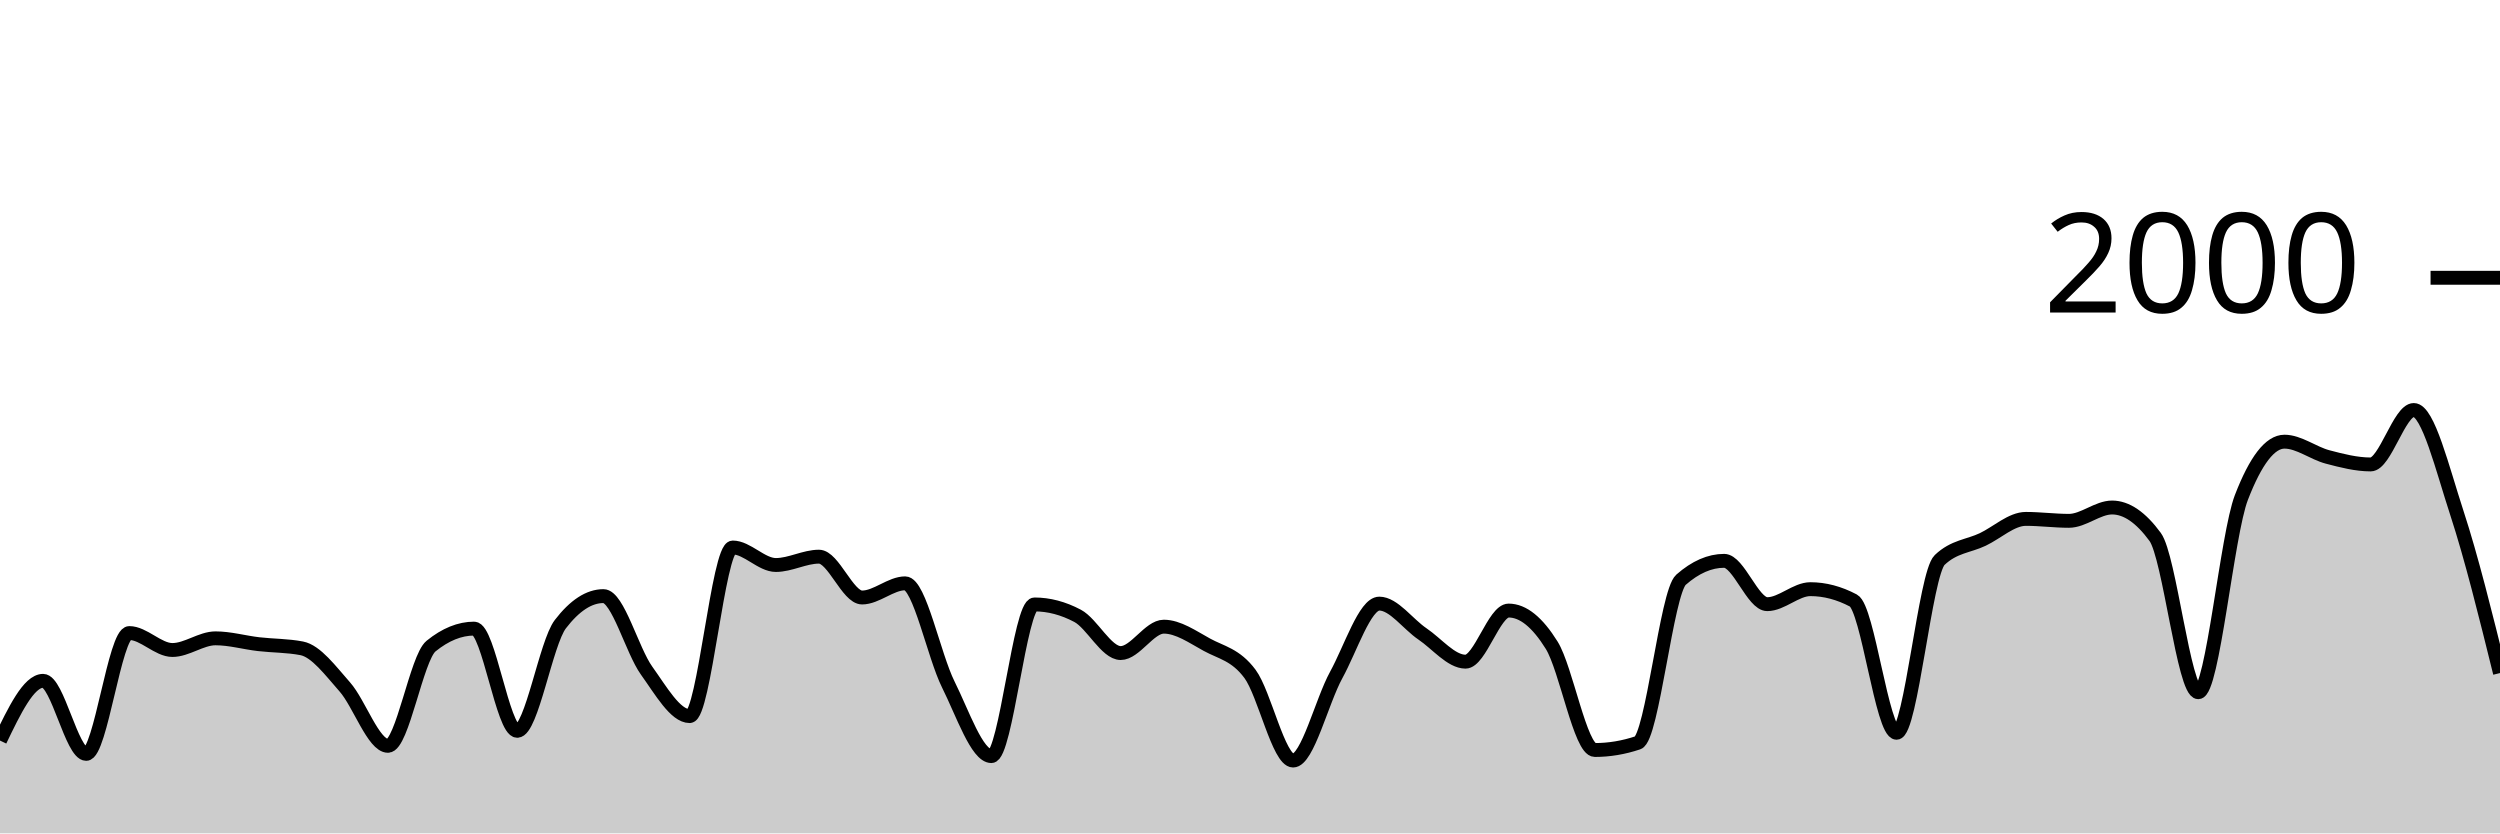
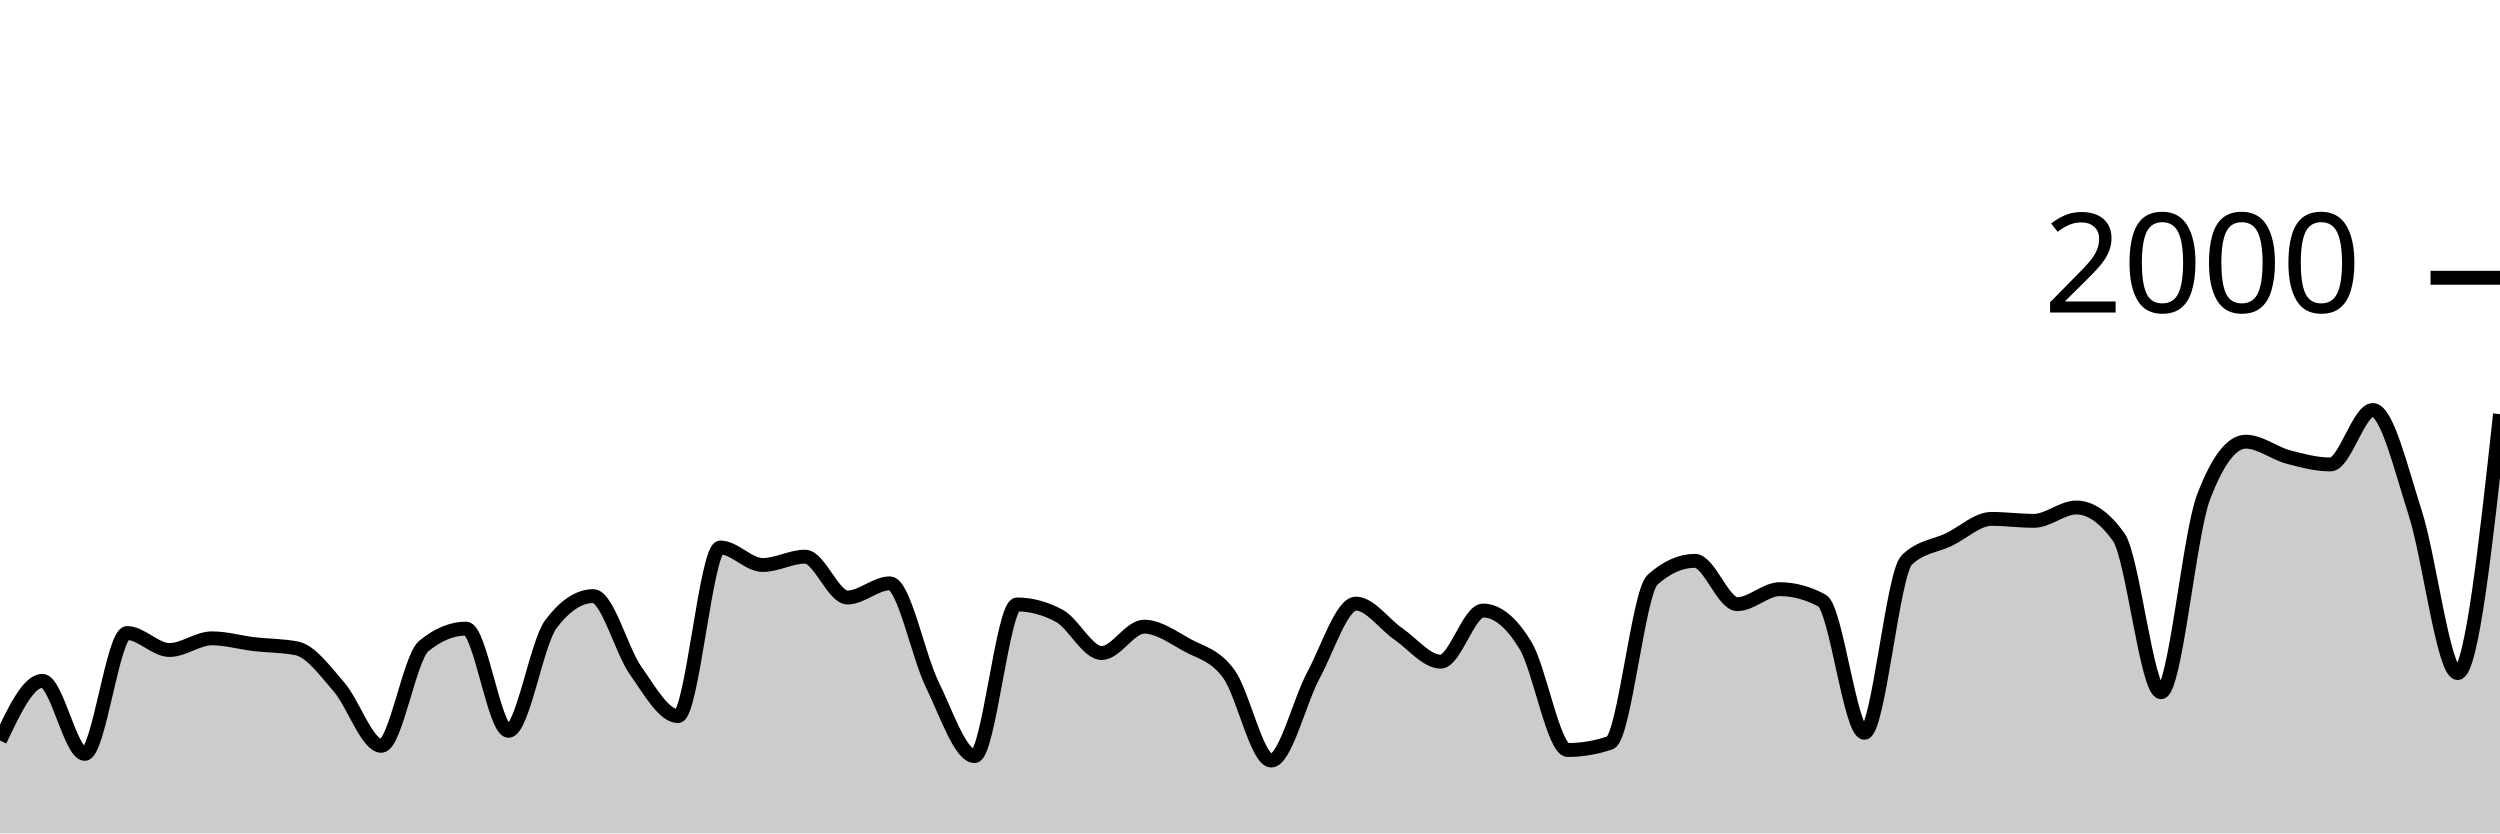
<svg xmlns="http://www.w3.org/2000/svg" viewBox="0 0 180 60">
  <g transform="translate(0,20)">
-     <path class="area" fill="rgba(0, 0, 0, 0.2)" d="M0,33.32C1.034,31.17,2.069,29.02,3.103,29.02C4.138,29.02,5.172,34.28,6.207,34.28C7.241,34.28,8.276,25.58,9.31,25.58C10.345,25.58,11.379,26.8,12.414,26.8C13.448,26.8,14.483,25.96,15.517,25.96C16.552,25.96,17.586,26.26,18.621,26.38C19.655,26.5,20.69,26.48,21.724,26.68C22.759,26.88,23.793,28.29,24.828,29.46C25.862,30.63,26.897,33.7,27.931,33.7C28.966,33.7,30,27.36,31.034,26.52C32.069,25.68,33.103,25.26,34.138,25.26C35.172,25.26,36.207,32.62,37.241,32.62C38.276,32.62,39.31,26.287,40.345,24.94C41.379,23.593,42.414,22.92,43.448,22.92C44.483,22.92,45.517,26.84,46.552,28.28C47.586,29.72,48.621,31.56,49.655,31.56C50.69,31.56,51.724,19.42,52.759,19.42C53.793,19.42,54.828,20.68,55.862,20.68C56.897,20.68,57.931,20.08,58.966,20.08C60,20.08,61.034,23.02,62.069,23.02C63.103,23.02,64.138,22,65.172,22C66.207,22,67.241,27.207,68.276,29.28C69.31,31.353,70.345,34.44,71.379,34.44C72.414,34.44,73.448,23.52,74.483,23.52C75.517,23.52,76.552,23.793,77.586,24.34C78.621,24.887,79.655,27.02,80.69,27.02C81.724,27.02,82.759,25.12,83.793,25.12C84.828,25.12,85.862,25.853,86.897,26.42C87.931,26.987,88.966,27.13,90,28.52C91.034,29.91,92.069,34.76,93.103,34.76C94.138,34.76,95.172,30.483,96.207,28.6C97.241,26.717,98.276,23.46,99.31,23.46C100.345,23.46,101.379,24.943,102.414,25.64C103.448,26.337,104.483,27.64,105.517,27.64C106.552,27.64,107.586,23.96,108.621,23.96C109.655,23.96,110.69,24.793,111.724,26.46C112.759,28.127,113.793,34,114.828,34C115.862,34,116.897,33.827,117.931,33.48C118.966,33.133,120,22.647,121.034,21.74C122.069,20.833,123.103,20.38,124.138,20.38C125.172,20.38,126.207,23.5,127.241,23.5C128.276,23.5,129.31,22.42,130.345,22.42C131.379,22.42,132.414,22.693,133.448,23.24C134.483,23.787,135.517,32.76,136.552,32.76C137.586,32.76,138.621,21.307,139.655,20.32C140.69,19.333,141.724,19.333,142.759,18.84C143.793,18.347,144.828,17.36,145.862,17.36C146.897,17.36,147.931,17.5,148.966,17.5C150,17.5,151.034,16.54,152.069,16.54C153.103,16.54,154.138,17.247,155.172,18.66C156.207,20.073,157.241,29.84,158.276,29.84C159.31,29.84,160.345,18.5,161.379,15.82C162.414,13.14,163.448,11.8,164.483,11.8C165.517,11.8,166.552,12.627,167.586,12.9C168.621,13.173,169.655,13.44,170.69,13.44C171.724,13.44,172.759,9.52,173.793,9.52C174.828,9.52,175.862,13.783,176.897,16.94C177.931,20.097,178.966,24.278,180,28.46L180,40C178.966,40,177.931,40,176.897,40C175.862,40,174.828,40,173.793,40C172.759,40,171.724,40,170.69,40C169.655,40,168.621,40,167.586,40C166.552,40,165.517,40,164.483,40C163.448,40,162.414,40,161.379,40C160.345,40,159.31,40,158.276,40C157.241,40,156.207,40,155.172,40C154.138,40,153.103,40,152.069,40C151.034,40,150,40,148.966,40C147.931,40,146.897,40,145.862,40C144.828,40,143.793,40,142.759,40C141.724,40,140.69,40,139.655,40C138.621,40,137.586,40,136.552,40C135.517,40,134.483,40,133.448,40C132.414,40,131.379,40,130.345,40C129.31,40,128.276,40,127.241,40C126.207,40,125.172,40,124.138,40C123.103,40,122.069,40,121.034,40C120,40,118.966,40,117.931,40C116.897,40,115.862,40,114.828,40C113.793,40,112.759,40,111.724,40C110.69,40,109.655,40,108.621,40C107.586,40,106.552,40,105.517,40C104.483,40,103.448,40,102.414,40C101.379,40,100.345,40,99.31,40C98.276,40,97.241,40,96.207,40C95.172,40,94.138,40,93.103,40C92.069,40,91.034,40,90,40C88.966,40,87.931,40,86.897,40C85.862,40,84.828,40,83.793,40C82.759,40,81.724,40,80.69,40C79.655,40,78.621,40,77.586,40C76.552,40,75.517,40,74.483,40C73.448,40,72.414,40,71.379,40C70.345,40,69.31,40,68.276,40C67.241,40,66.207,40,65.172,40C64.138,40,63.103,40,62.069,40C61.034,40,60,40,58.966,40C57.931,40,56.897,40,55.862,40C54.828,40,53.793,40,52.759,40C51.724,40,50.69,40,49.655,40C48.621,40,47.586,40,46.552,40C45.517,40,44.483,40,43.448,40C42.414,40,41.379,40,40.345,40C39.31,40,38.276,40,37.241,40C36.207,40,35.172,40,34.138,40C33.103,40,32.069,40,31.034,40C30,40,28.966,40,27.931,40C26.897,40,25.862,40,24.828,40C23.793,40,22.759,40,21.724,40C20.69,40,19.655,40,18.621,40C17.586,40,16.552,40,15.517,40C14.483,40,13.448,40,12.414,40C11.379,40,10.345,40,9.31,40C8.276,40,7.241,40,6.207,40C5.172,40,4.138,40,3.103,40C2.069,40,1.034,40,0,40Z" />
-     <path class="line" stroke="black" fill="none" d="M0,33.32C1.034,31.17,2.069,29.02,3.103,29.02C4.138,29.02,5.172,34.28,6.207,34.28C7.241,34.28,8.276,25.58,9.31,25.58C10.345,25.58,11.379,26.8,12.414,26.8C13.448,26.8,14.483,25.96,15.517,25.96C16.552,25.96,17.586,26.26,18.621,26.38C19.655,26.5,20.69,26.48,21.724,26.68C22.759,26.88,23.793,28.29,24.828,29.46C25.862,30.63,26.897,33.7,27.931,33.7C28.966,33.7,30,27.36,31.034,26.52C32.069,25.68,33.103,25.26,34.138,25.26C35.172,25.26,36.207,32.62,37.241,32.62C38.276,32.62,39.31,26.287,40.345,24.94C41.379,23.593,42.414,22.92,43.448,22.92C44.483,22.92,45.517,26.84,46.552,28.28C47.586,29.72,48.621,31.56,49.655,31.56C50.69,31.56,51.724,19.42,52.759,19.42C53.793,19.42,54.828,20.68,55.862,20.68C56.897,20.68,57.931,20.08,58.966,20.08C60,20.08,61.034,23.02,62.069,23.02C63.103,23.02,64.138,22,65.172,22C66.207,22,67.241,27.207,68.276,29.28C69.31,31.353,70.345,34.44,71.379,34.44C72.414,34.44,73.448,23.52,74.483,23.52C75.517,23.52,76.552,23.793,77.586,24.34C78.621,24.887,79.655,27.02,80.69,27.02C81.724,27.02,82.759,25.12,83.793,25.12C84.828,25.12,85.862,25.853,86.897,26.42C87.931,26.987,88.966,27.13,90,28.52C91.034,29.91,92.069,34.76,93.103,34.76C94.138,34.76,95.172,30.483,96.207,28.6C97.241,26.717,98.276,23.46,99.31,23.46C100.345,23.46,101.379,24.943,102.414,25.64C103.448,26.337,104.483,27.64,105.517,27.64C106.552,27.64,107.586,23.96,108.621,23.96C109.655,23.96,110.69,24.793,111.724,26.46C112.759,28.127,113.793,34,114.828,34C115.862,34,116.897,33.827,117.931,33.48C118.966,33.133,120,22.647,121.034,21.74C122.069,20.833,123.103,20.38,124.138,20.38C125.172,20.38,126.207,23.5,127.241,23.5C128.276,23.5,129.31,22.42,130.345,22.42C131.379,22.42,132.414,22.693,133.448,23.24C134.483,23.787,135.517,32.76,136.552,32.76C137.586,32.76,138.621,21.307,139.655,20.32C140.69,19.333,141.724,19.333,142.759,18.84C143.793,18.347,144.828,17.36,145.862,17.36C146.897,17.36,147.931,17.5,148.966,17.5C150,17.5,151.034,16.54,152.069,16.54C153.103,16.54,154.138,17.247,155.172,18.66C156.207,20.073,157.241,29.84,158.276,29.84C159.31,29.84,160.345,18.5,161.379,15.82C162.414,13.14,163.448,11.8,164.483,11.8C165.517,11.8,166.552,12.627,167.586,12.9C168.621,13.173,169.655,13.44,170.69,13.44C171.724,13.44,172.759,9.52,173.793,9.52C174.828,9.52,175.862,13.783,176.897,16.94C177.931,20.097,178.966,24.278,180,28.46" />
+     <path class="area" fill="rgba(0, 0, 0, 0.2)" d="M0,33.32C1.017,31.17,2.034,29.02,3.051,29.02C4.068,29.02,5.085,34.28,6.102,34.28C7.119,34.28,8.136,25.58,9.153,25.58C10.169,25.58,11.186,26.8,12.203,26.8C13.22,26.8,14.237,25.96,15.254,25.96C16.271,25.96,17.288,26.26,18.305,26.38C19.322,26.5,20.339,26.48,21.356,26.68C22.373,26.88,23.39,28.29,24.407,29.46C25.424,30.63,26.441,33.7,27.458,33.7C28.475,33.7,29.492,27.36,30.508,26.52C31.525,25.68,32.542,25.26,33.559,25.26C34.576,25.26,35.593,32.62,36.61,32.62C37.627,32.62,38.644,26.287,39.661,24.94C40.678,23.593,41.695,22.92,42.712,22.92C43.729,22.92,44.746,26.84,45.763,28.28C46.78,29.72,47.797,31.56,48.814,31.56C49.831,31.56,50.847,19.42,51.864,19.42C52.881,19.42,53.898,20.68,54.915,20.68C55.932,20.68,56.949,20.08,57.966,20.08C58.983,20.08,60,23.02,61.017,23.02C62.034,23.02,63.051,22,64.068,22C65.085,22,66.102,27.207,67.119,29.28C68.136,31.353,69.153,34.44,70.169,34.44C71.186,34.44,72.203,23.52,73.22,23.52C74.237,23.52,75.254,23.793,76.271,24.34C77.288,24.887,78.305,27.02,79.322,27.02C80.339,27.02,81.356,25.12,82.373,25.12C83.39,25.12,84.407,25.853,85.424,26.42C86.441,26.987,87.458,27.13,88.475,28.52C89.492,29.91,90.508,34.76,91.525,34.76C92.542,34.76,93.559,30.483,94.576,28.6C95.593,26.717,96.61,23.46,97.627,23.46C98.644,23.46,99.661,24.943,100.678,25.64C101.695,26.337,102.712,27.64,103.729,27.64C104.746,27.64,105.763,23.96,106.78,23.96C107.797,23.96,108.814,24.793,109.831,26.46C110.847,28.127,111.864,34,112.881,34C113.898,34,114.915,33.827,115.932,33.48C116.949,33.133,117.966,22.647,118.983,21.74C120,20.833,121.017,20.38,122.034,20.38C123.051,20.38,124.068,23.5,125.085,23.5C126.102,23.5,127.119,22.42,128.136,22.42C129.153,22.42,130.169,22.693,131.186,23.24C132.203,23.787,133.22,32.76,134.237,32.76C135.254,32.76,136.271,21.307,137.288,20.32C138.305,19.333,139.322,19.333,140.339,18.84C141.356,18.347,142.373,17.36,143.39,17.36C144.407,17.36,145.424,17.5,146.441,17.5C147.458,17.5,148.475,16.54,149.492,16.54C150.508,16.54,151.525,17.247,152.542,18.66C153.559,20.073,154.576,29.84,155.593,29.84C156.61,29.84,157.627,18.5,158.644,15.82C159.661,13.14,160.678,11.8,161.695,11.8C162.712,11.8,163.729,12.627,164.746,12.9C165.763,13.173,166.78,13.44,167.797,13.44C168.814,13.44,169.831,9.52,170.847,9.52C171.864,9.52,172.881,13.783,173.898,16.94C174.915,20.097,175.932,28.46,176.949,28.46C177.966,28.46,178.983,19.14,180,9.82L180,40C178.983,40,177.966,40,176.949,40C175.932,40,174.915,40,173.898,40C172.881,40,171.864,40,170.847,40C169.831,40,168.814,40,167.797,40C166.78,40,165.763,40,164.746,40C163.729,40,162.712,40,161.695,40C160.678,40,159.661,40,158.644,40C157.627,40,156.61,40,155.593,40C154.576,40,153.559,40,152.542,40C151.525,40,150.508,40,149.492,40C148.475,40,147.458,40,146.441,40C145.424,40,144.407,40,143.39,40C142.373,40,141.356,40,140.339,40C139.322,40,138.305,40,137.288,40C136.271,40,135.254,40,134.237,40C133.22,40,132.203,40,131.186,40C130.169,40,129.153,40,128.136,40C127.119,40,126.102,40,125.085,40C124.068,40,123.051,40,122.034,40C121.017,40,120,40,118.983,40C117.966,40,116.949,40,115.932,40C114.915,40,113.898,40,112.881,40C111.864,40,110.847,40,109.831,40C108.814,40,107.797,40,106.78,40C105.763,40,104.746,40,103.729,40C102.712,40,101.695,40,100.678,40C99.661,40,98.644,40,97.627,40C96.61,40,95.593,40,94.576,40C93.559,40,92.542,40,91.525,40C90.508,40,89.492,40,88.475,40C87.458,40,86.441,40,85.424,40C84.407,40,83.39,40,82.373,40C81.356,40,80.339,40,79.322,40C78.305,40,77.288,40,76.271,40C75.254,40,74.237,40,73.22,40C72.203,40,71.186,40,70.169,40C69.153,40,68.136,40,67.119,40C66.102,40,65.085,40,64.068,40C63.051,40,62.034,40,61.017,40C60,40,58.983,40,57.966,40C56.949,40,55.932,40,54.915,40C53.898,40,52.881,40,51.864,40C50.847,40,49.831,40,48.814,40C47.797,40,46.78,40,45.763,40C44.746,40,43.729,40,42.712,40C41.695,40,40.678,40,39.661,40C38.644,40,37.627,40,36.61,40C35.593,40,34.576,40,33.559,40C32.542,40,31.525,40,30.508,40C29.492,40,28.475,40,27.458,40C26.441,40,25.424,40,24.407,40C23.39,40,22.373,40,21.356,40C20.339,40,19.322,40,18.305,40C17.288,40,16.271,40,15.254,40C14.237,40,13.22,40,12.203,40C11.186,40,10.169,40,9.153,40C8.136,40,7.119,40,6.102,40C5.085,40,4.068,40,3.051,40C2.034,40,1.017,40,0,40Z" />
+     <path class="line" stroke="black" fill="none" d="M0,33.32C1.017,31.17,2.034,29.02,3.051,29.02C4.068,29.02,5.085,34.28,6.102,34.28C7.119,34.28,8.136,25.58,9.153,25.58C10.169,25.58,11.186,26.8,12.203,26.8C13.22,26.8,14.237,25.96,15.254,25.96C16.271,25.96,17.288,26.26,18.305,26.38C19.322,26.5,20.339,26.48,21.356,26.68C22.373,26.88,23.39,28.29,24.407,29.46C25.424,30.63,26.441,33.7,27.458,33.7C28.475,33.7,29.492,27.36,30.508,26.52C31.525,25.68,32.542,25.26,33.559,25.26C34.576,25.26,35.593,32.62,36.61,32.62C37.627,32.62,38.644,26.287,39.661,24.94C40.678,23.593,41.695,22.92,42.712,22.92C43.729,22.92,44.746,26.84,45.763,28.28C46.78,29.72,47.797,31.56,48.814,31.56C49.831,31.56,50.847,19.42,51.864,19.42C52.881,19.42,53.898,20.68,54.915,20.68C55.932,20.68,56.949,20.08,57.966,20.08C58.983,20.08,60,23.02,61.017,23.02C62.034,23.02,63.051,22,64.068,22C65.085,22,66.102,27.207,67.119,29.28C68.136,31.353,69.153,34.44,70.169,34.44C71.186,34.44,72.203,23.52,73.22,23.52C74.237,23.52,75.254,23.793,76.271,24.34C77.288,24.887,78.305,27.02,79.322,27.02C80.339,27.02,81.356,25.12,82.373,25.12C83.39,25.12,84.407,25.853,85.424,26.42C86.441,26.987,87.458,27.13,88.475,28.52C89.492,29.91,90.508,34.76,91.525,34.76C92.542,34.76,93.559,30.483,94.576,28.6C95.593,26.717,96.61,23.46,97.627,23.46C98.644,23.46,99.661,24.943,100.678,25.64C101.695,26.337,102.712,27.64,103.729,27.64C104.746,27.64,105.763,23.96,106.78,23.96C107.797,23.96,108.814,24.793,109.831,26.46C110.847,28.127,111.864,34,112.881,34C113.898,34,114.915,33.827,115.932,33.48C116.949,33.133,117.966,22.647,118.983,21.74C120,20.833,121.017,20.38,122.034,20.38C123.051,20.38,124.068,23.5,125.085,23.5C126.102,23.5,127.119,22.42,128.136,22.42C129.153,22.42,130.169,22.693,131.186,23.24C132.203,23.787,133.22,32.76,134.237,32.76C135.254,32.76,136.271,21.307,137.288,20.32C138.305,19.333,139.322,19.333,140.339,18.84C141.356,18.347,142.373,17.36,143.39,17.36C144.407,17.36,145.424,17.5,146.441,17.5C147.458,17.5,148.475,16.54,149.492,16.54C150.508,16.54,151.525,17.247,152.542,18.66C153.559,20.073,154.576,29.84,155.593,29.84C156.61,29.84,157.627,18.5,158.644,15.82C159.661,13.14,160.678,11.8,161.695,11.8C162.712,11.8,163.729,12.627,164.746,12.9C165.763,13.173,166.78,13.44,167.797,13.44C168.814,13.44,169.831,9.52,170.847,9.52C171.864,9.52,172.881,13.783,173.898,16.94C174.915,20.097,175.932,28.46,176.949,28.46C177.966,28.46,178.983,19.14,180,9.82" />
    <path class="axis-ceiling" stroke-width="1" stroke="black" fill="none" d="M175,0L180,0" />
    <text class="axis-ceiling-label" font-family="sans-serif" text-anchor="end" font-size="10px" x="170" y="2.5">2000</text>
  </g>
</svg>
